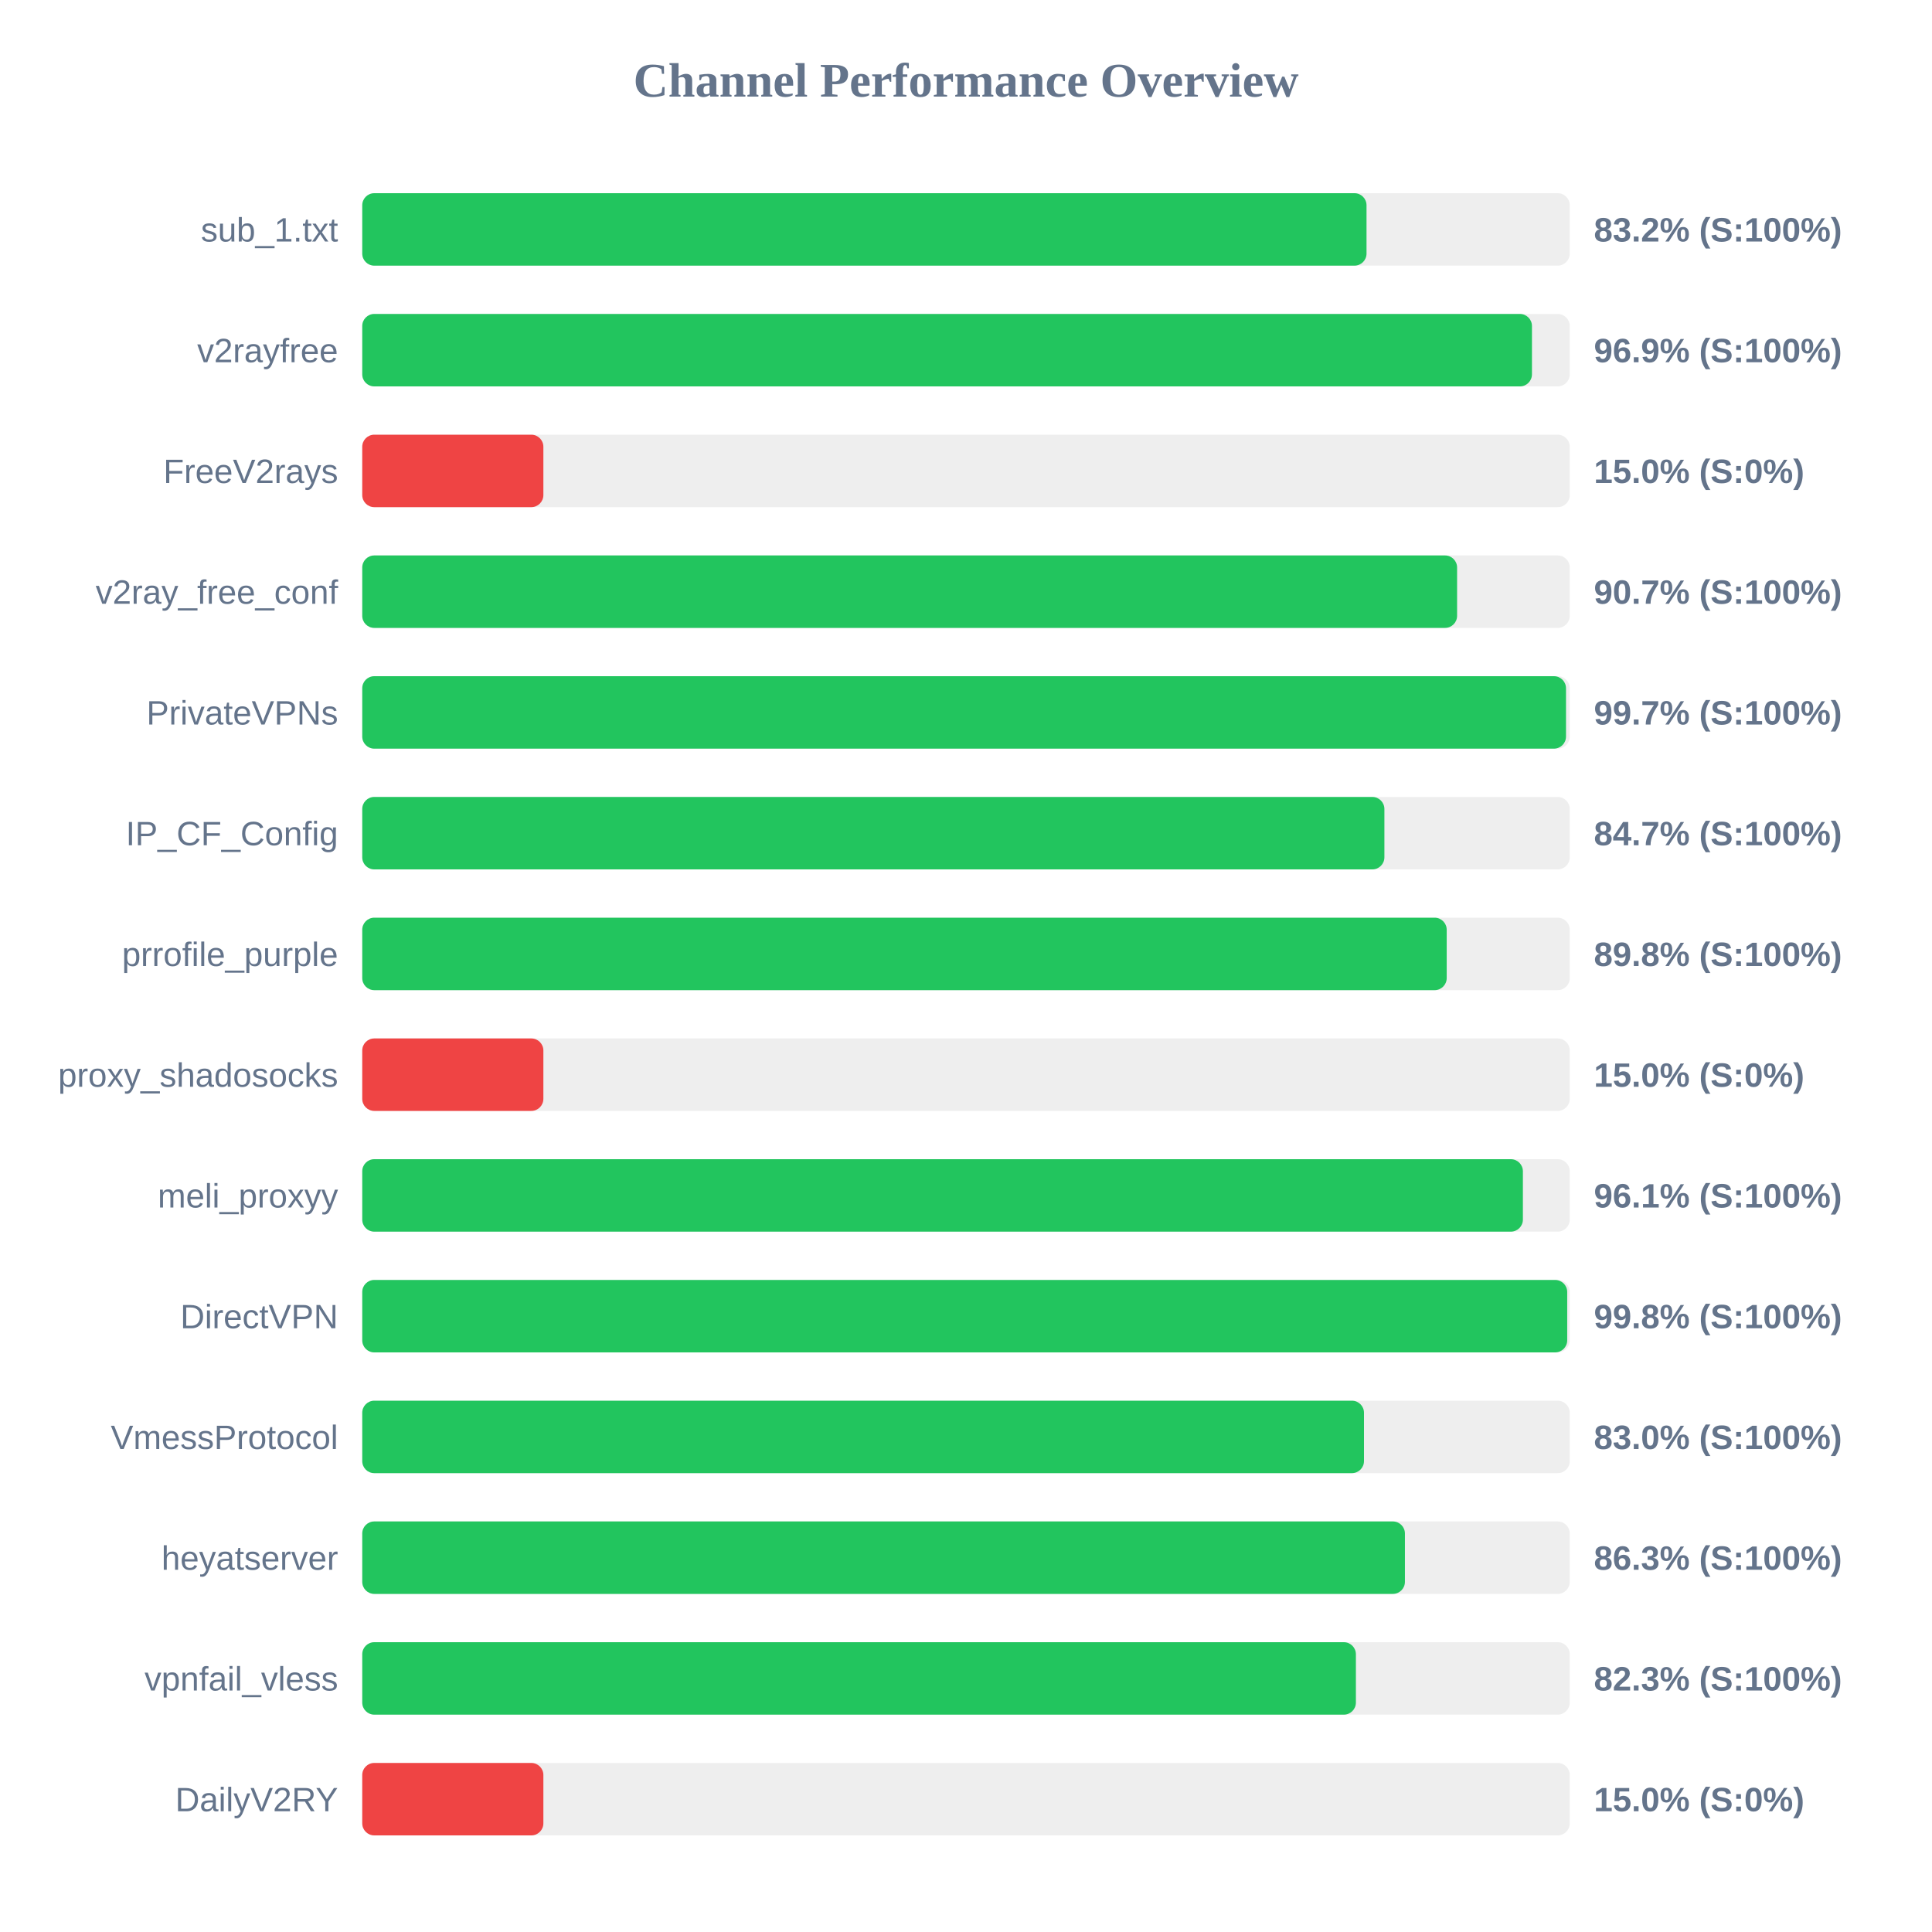
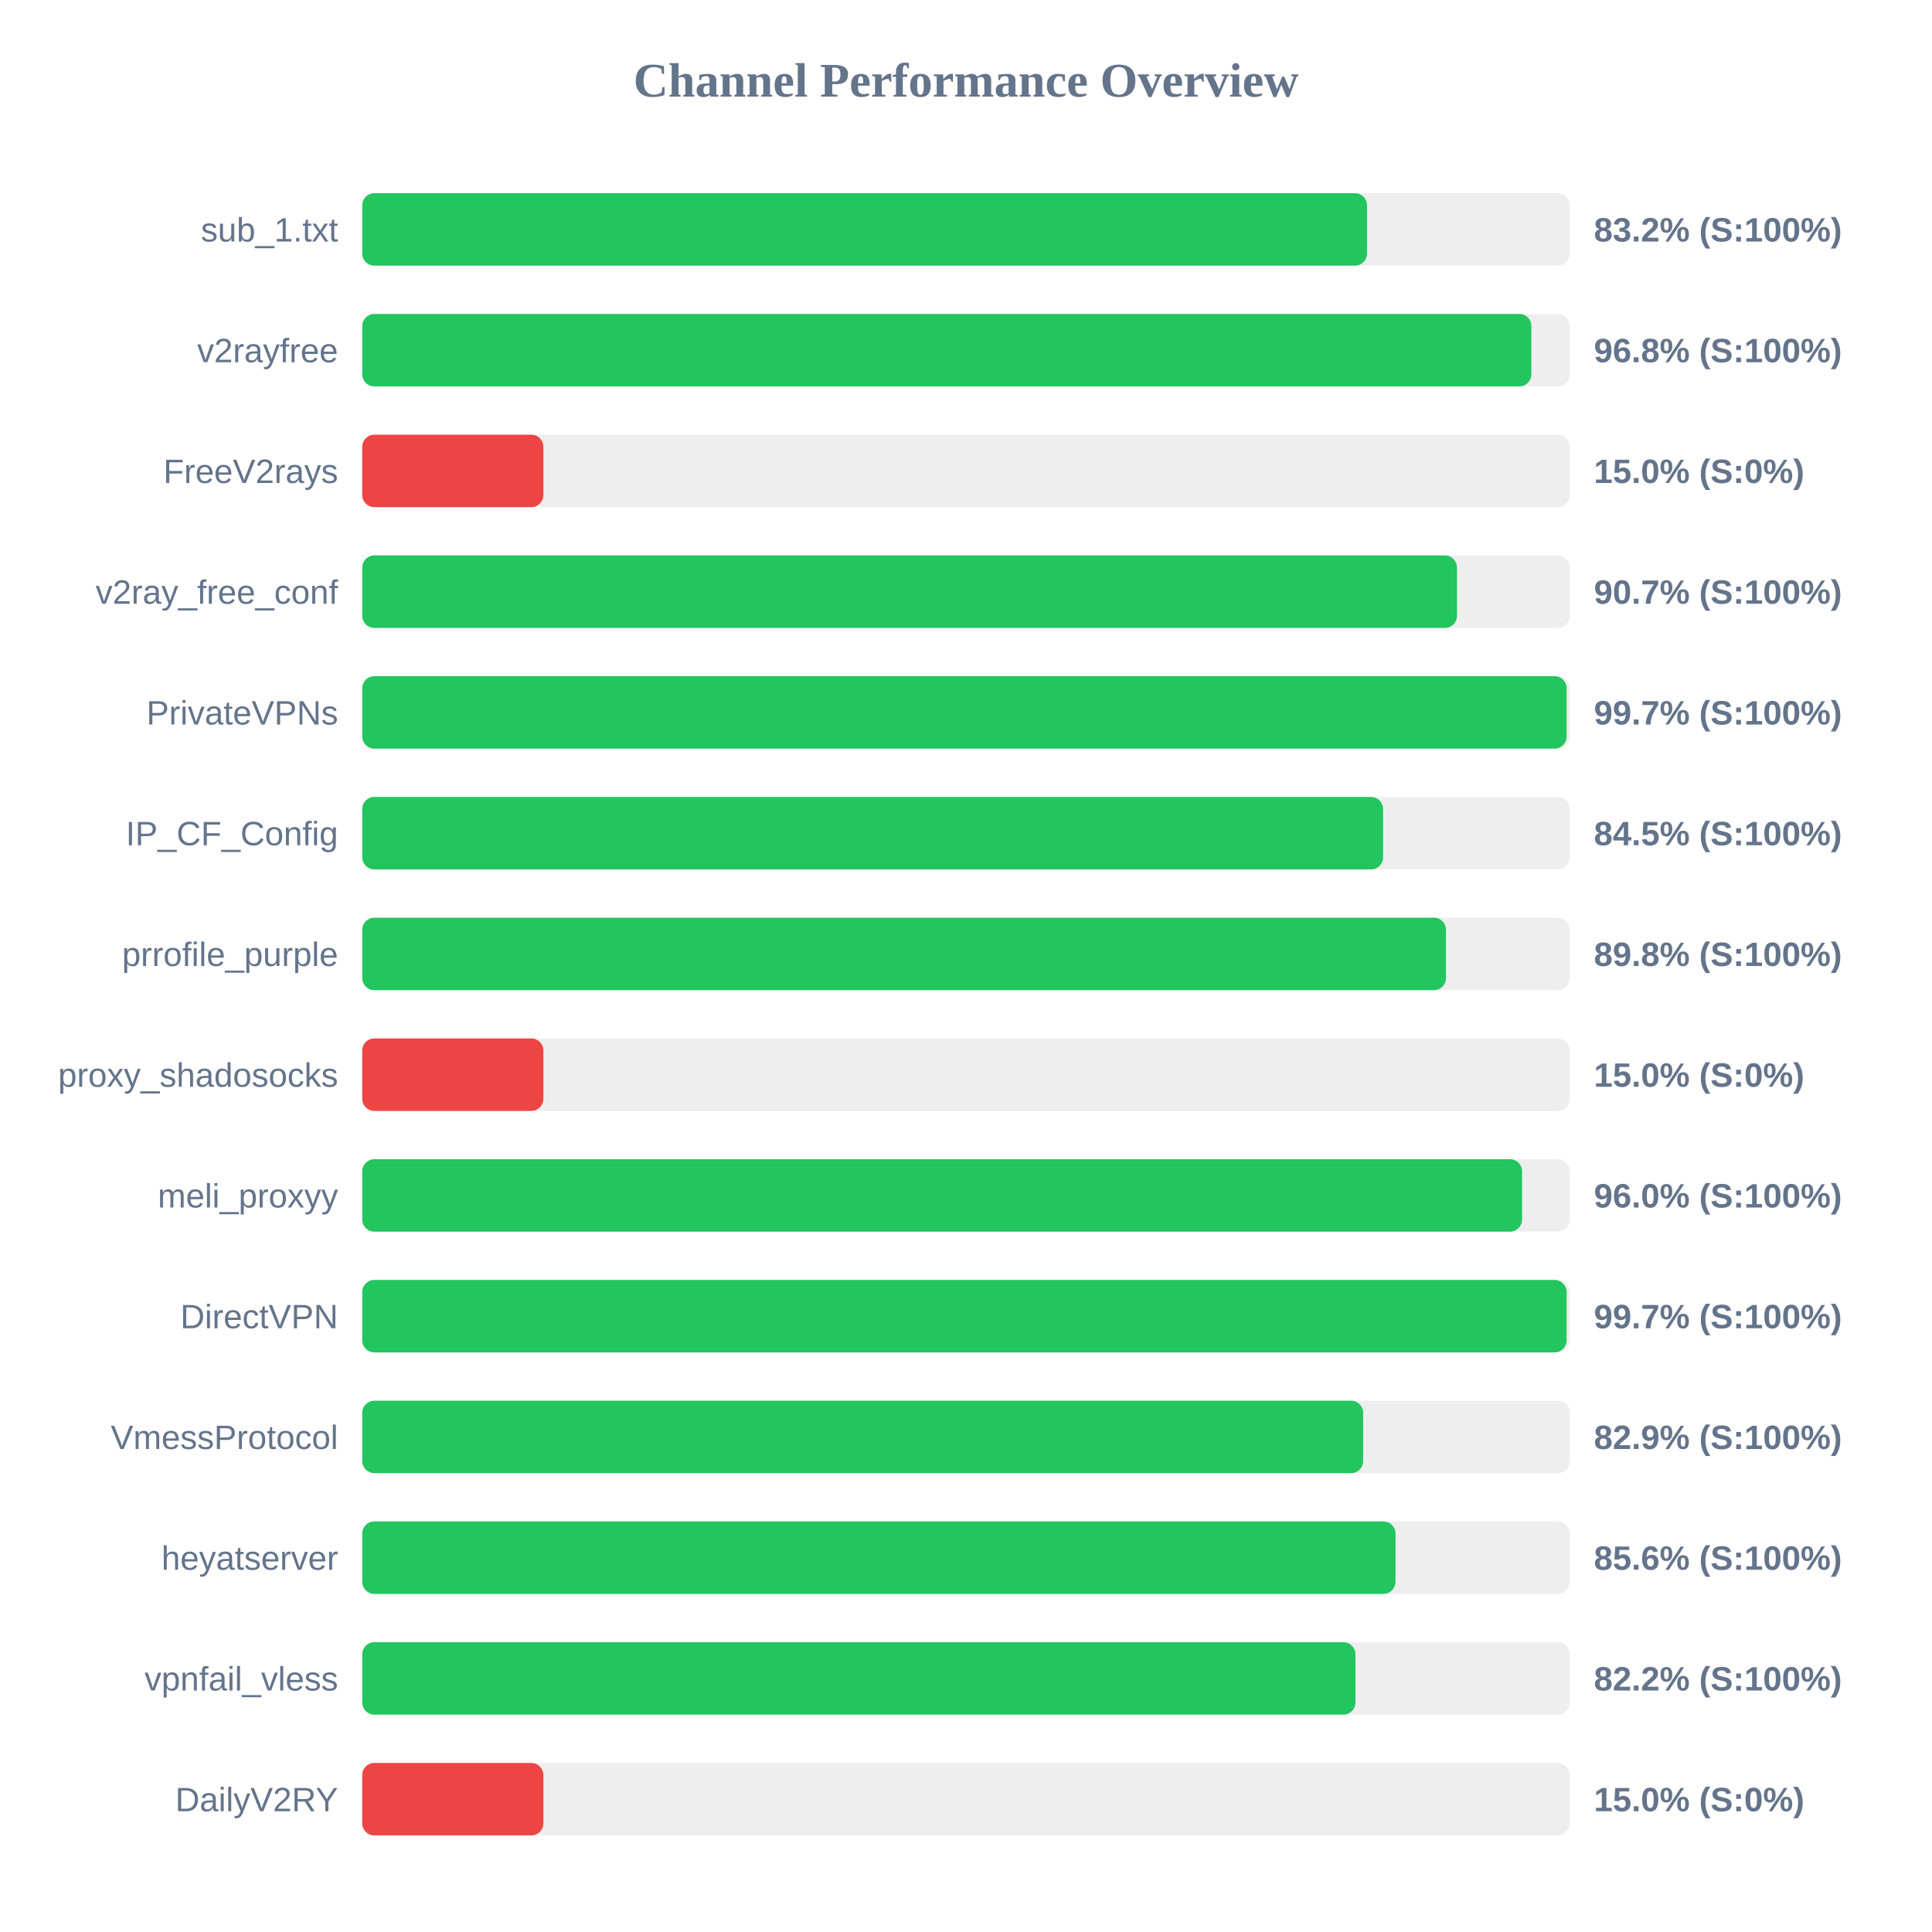
<svg xmlns="http://www.w3.org/2000/svg" width="800" height="800" version="1.1">
  <style>
        .row { font: 14px Arial; fill: #64748b; }
        .score { font: bold 14px Arial; fill: #64748b; }
    </style>
  <text x="400" y="40" text-anchor="middle" font-size="20px" font-weight="bold" fill="#64748b">Channel Performance Overview</text>
  <rect x="150" y="80" width="500" height="30" fill="#eee" rx="5" />
-   <rect x="150" y="80" width="415.85" height="30" fill="#22c55e" rx="5" />
+   <rect x="150" y="80" width="416.05" height="30" fill="#22c55e" rx="5" />
  <text x="140" y="100" text-anchor="end" class="row">sub_1.txt</text>
  <text x="660" y="100" text-anchor="start" class="score">83.2% (S:100%)</text>
  <rect x="150" y="130" width="500" height="30" fill="#eee" rx="5" />
-   <rect x="150" y="130" width="484.35" height="30" fill="#22c55e" rx="5" />
+   <rect x="150" y="130" width="484.1" height="30" fill="#22c55e" rx="5" />
  <text x="140" y="150" text-anchor="end" class="row">v2rayfree</text>
-   <text x="660" y="150" text-anchor="start" class="score">96.9% (S:100%)</text>
+   <text x="660" y="150" text-anchor="start" class="score">96.8% (S:100%)</text>
  <rect x="150" y="180" width="500" height="30" fill="#eee" rx="5" />
  <rect x="150" y="180" width="75.0" height="30" fill="#ef4444" rx="5" />
  <text x="140" y="200" text-anchor="end" class="row">FreeV2rays</text>
  <text x="660" y="200" text-anchor="start" class="score">15.0% (S:0%)</text>
  <rect x="150" y="230" width="500" height="30" fill="#eee" rx="5" />
-   <rect x="150" y="230" width="453.35" height="30" fill="#22c55e" rx="5" />
+   <rect x="150" y="230" width="453.3" height="30" fill="#22c55e" rx="5" />
  <text x="140" y="250" text-anchor="end" class="row">v2ray_free_conf</text>
  <text x="660" y="250" text-anchor="start" class="score">90.7% (S:100%)</text>
  <rect x="150" y="280" width="500" height="30" fill="#eee" rx="5" />
-   <rect x="150" y="280" width="498.45" height="30" fill="#22c55e" rx="5" />
+   <rect x="150" y="280" width="498.7" height="30" fill="#22c55e" rx="5" />
  <text x="140" y="300" text-anchor="end" class="row">PrivateVPNs</text>
  <text x="660" y="300" text-anchor="start" class="score">99.7% (S:100%)</text>
  <rect x="150" y="330" width="500" height="30" fill="#eee" rx="5" />
-   <rect x="150" y="330" width="423.25" height="30" fill="#22c55e" rx="5" />
+   <rect x="150" y="330" width="422.7" height="30" fill="#22c55e" rx="5" />
  <text x="140" y="350" text-anchor="end" class="row">IP_CF_Config</text>
-   <text x="660" y="350" text-anchor="start" class="score">84.7% (S:100%)</text>
+   <text x="660" y="350" text-anchor="start" class="score">84.5% (S:100%)</text>
  <rect x="150" y="380" width="500" height="30" fill="#eee" rx="5" />
-   <rect x="150" y="380" width="449.05" height="30" fill="#22c55e" rx="5" />
+   <rect x="150" y="380" width="448.75" height="30" fill="#22c55e" rx="5" />
  <text x="140" y="400" text-anchor="end" class="row">prrofile_purple</text>
  <text x="660" y="400" text-anchor="start" class="score">89.8% (S:100%)</text>
  <rect x="150" y="430" width="500" height="30" fill="#eee" rx="5" />
  <rect x="150" y="430" width="75.0" height="30" fill="#ef4444" rx="5" />
  <text x="140" y="450" text-anchor="end" class="row">proxy_shadosocks</text>
  <text x="660" y="450" text-anchor="start" class="score">15.0% (S:0%)</text>
  <rect x="150" y="480" width="500" height="30" fill="#eee" rx="5" />
-   <rect x="150" y="480" width="480.6" height="30" fill="#22c55e" rx="5" />
+   <rect x="150" y="480" width="480.25" height="30" fill="#22c55e" rx="5" />
  <text x="140" y="500" text-anchor="end" class="row">meli_proxyy</text>
-   <text x="660" y="500" text-anchor="start" class="score">96.1% (S:100%)</text>
+   <text x="660" y="500" text-anchor="start" class="score">96.0% (S:100%)</text>
  <rect x="150" y="530" width="500" height="30" fill="#eee" rx="5" />
-   <rect x="150" y="530" width="498.95" height="30" fill="#22c55e" rx="5" />
+   <rect x="150" y="530" width="498.7" height="30" fill="#22c55e" rx="5" />
  <text x="140" y="550" text-anchor="end" class="row">DirectVPN</text>
-   <text x="660" y="550" text-anchor="start" class="score">99.8% (S:100%)</text>
+   <text x="660" y="550" text-anchor="start" class="score">99.7% (S:100%)</text>
  <rect x="150" y="580" width="500" height="30" fill="#eee" rx="5" />
-   <rect x="150" y="580" width="414.8" height="30" fill="#22c55e" rx="5" />
+   <rect x="150" y="580" width="414.45" height="30" fill="#22c55e" rx="5" />
  <text x="140" y="600" text-anchor="end" class="row">VmessProtocol</text>
-   <text x="660" y="600" text-anchor="start" class="score">83.0% (S:100%)</text>
+   <text x="660" y="600" text-anchor="start" class="score">82.9% (S:100%)</text>
  <rect x="150" y="630" width="500" height="30" fill="#eee" rx="5" />
-   <rect x="150" y="630" width="431.75" height="30" fill="#22c55e" rx="5" />
+   <rect x="150" y="630" width="427.85" height="30" fill="#22c55e" rx="5" />
  <text x="140" y="650" text-anchor="end" class="row">heyatserver</text>
-   <text x="660" y="650" text-anchor="start" class="score">86.3% (S:100%)</text>
+   <text x="660" y="650" text-anchor="start" class="score">85.6% (S:100%)</text>
  <rect x="150" y="680" width="500" height="30" fill="#eee" rx="5" />
-   <rect x="150" y="680" width="411.45" height="30" fill="#22c55e" rx="5" />
+   <rect x="150" y="680" width="411.25" height="30" fill="#22c55e" rx="5" />
  <text x="140" y="700" text-anchor="end" class="row">vpnfail_vless</text>
-   <text x="660" y="700" text-anchor="start" class="score">82.3% (S:100%)</text>
+   <text x="660" y="700" text-anchor="start" class="score">82.2% (S:100%)</text>
  <rect x="150" y="730" width="500" height="30" fill="#eee" rx="5" />
  <rect x="150" y="730" width="75.0" height="30" fill="#ef4444" rx="5" />
  <text x="140" y="750" text-anchor="end" class="row">DailyV2RY</text>
  <text x="660" y="750" text-anchor="start" class="score">15.0% (S:0%)</text>
</svg>
